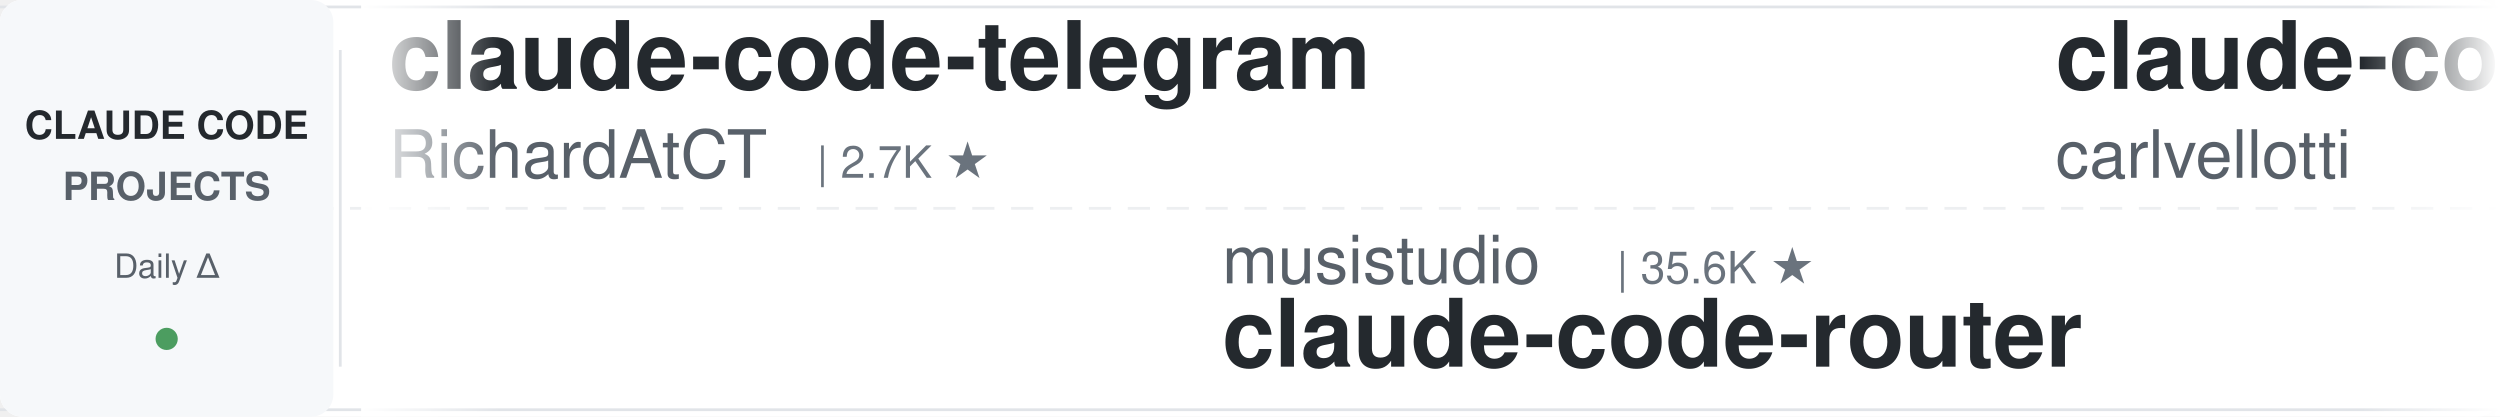
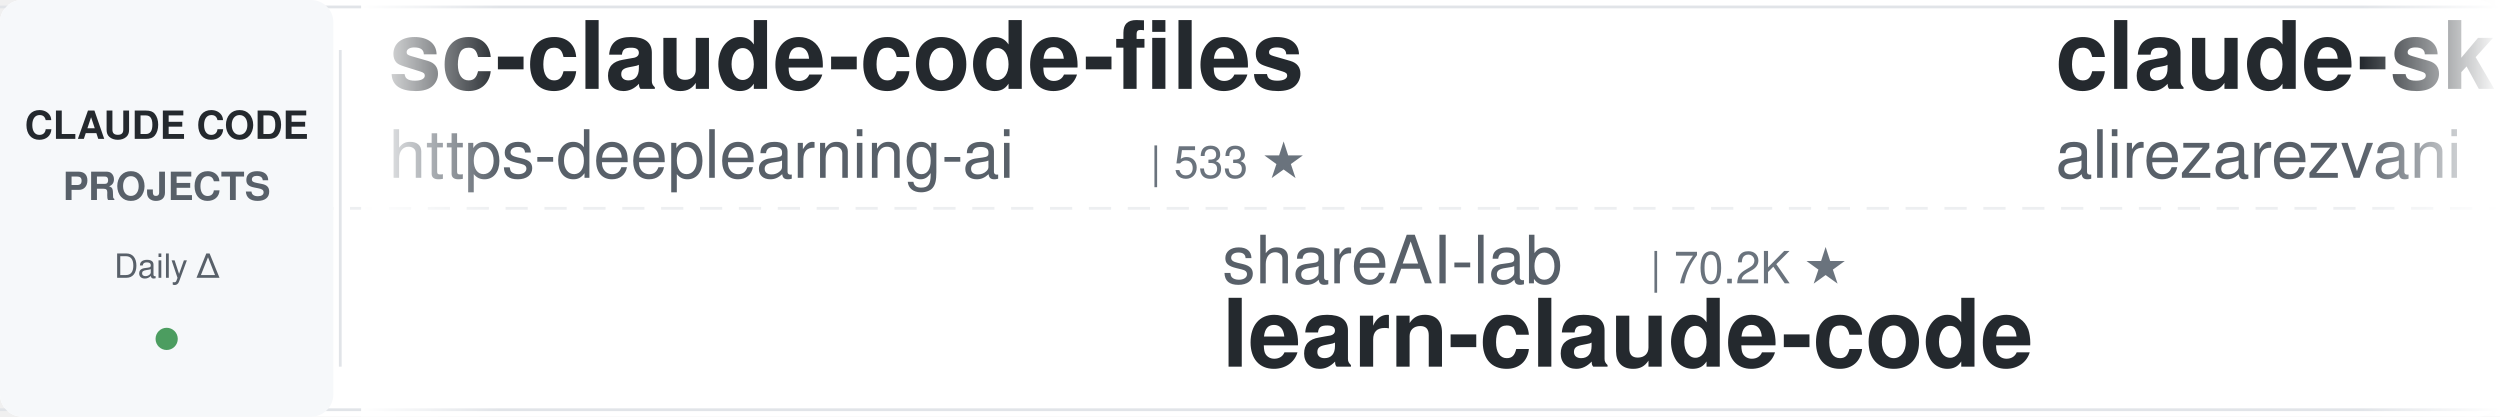
<svg xmlns="http://www.w3.org/2000/svg" width="900" height="150">
  <defs>
    <linearGradient id="leftFade" x1="0%" y1="0%" x2="100%" y2="0%">
      <stop offset="0%" style="stop-color:#ffffff;stop-opacity:1" />
      <stop offset="100%" style="stop-color:#ffffff;stop-opacity:0" />
    </linearGradient>
    <linearGradient id="rightFade" x1="0%" y1="0%" x2="100%" y2="0%">
      <stop offset="0%" style="stop-color:#ffffff;stop-opacity:0" />
      <stop offset="100%" style="stop-color:#ffffff;stop-opacity:1" />
    </linearGradient>
  </defs>
  <rect width="900" height="150" fill="#ffffff" rx="8" />
  <rect x="0" y="2" width="900" height="1" fill="#e1e4e8" />
  <rect x="0" y="147" width="900" height="1" fill="#e1e4e8" />
  <line x1="0" y1="75" x2="900" y2="75" stroke="#e1e4e8" stroke-width="1" stroke-dasharray="8 6" opacity="0.6" />
  <rect x="0" y="0" width="120" height="150" fill="#f6f8fa" rx="8" />
  <text x="60" y="50" font-family="-apple-system, BlinkMacSystemFont, 'Segoe UI', Helvetica, Arial, sans-serif" font-size="14" font-weight="600" fill="#24292e" text-anchor="middle">CLAUDE CODE</text>
  <text x="60" y="72" font-family="-apple-system, BlinkMacSystemFont, 'Segoe UI', Helvetica, Arial, sans-serif" font-size="14" font-weight="600" fill="#586069" text-anchor="middle">PROJECTS</text>
  <text x="60" y="100" font-family="-apple-system, BlinkMacSystemFont, 'Segoe UI', Helvetica, Arial, sans-serif" font-size="12" font-weight="500" fill="#586069" text-anchor="middle">Daily Δ</text>
  <circle cx="60" cy="122" r="4" fill="#22863a" opacity="0.8" />
  <rect x="122" y="18" width="1" height="114" fill="#e1e4e8" />
  <clipPath id="tickerClip">
    <rect x="130" y="0" width="770" height="150" />
  </clipPath>
  <g clip-path="url(#tickerClip)">
    <g id="tickerItems">
      <animateTransform attributeName="transform" attributeType="XML" type="translate" from="0 0" to="-3000 0" dur="54s" repeatCount="indefinite" />
      <g transform="translate(0, 0)">
-         <text x="140" y="32" font-family="-apple-system, BlinkMacSystemFont, 'Segoe UI', Helvetica, Arial, sans-serif" font-size="34" font-weight="600" fill="#24292e">claude-code-telegram</text>
-         <text x="140" y="64" font-family="-apple-system, BlinkMacSystemFont, 'Segoe UI', Helvetica, Arial, sans-serif" font-size="24" font-weight="400" fill="#586069">RichardAtCT</text>
-         <text x="294" y="64" font-family="-apple-system, BlinkMacSystemFont, 'Segoe UI', Helvetica, Arial, sans-serif" font-size="16" font-weight="500" fill="#6a737d">| 2.7K ★</text>
+         <text x="140" y="32" font-family="-apple-system, BlinkMacSystemFont, 'Segoe UI', Helvetica, Arial, sans-serif" font-size="34" font-weight="600" fill="#24292e">sc-claude-code-files</text>
+         <text x="140" y="64" font-family="-apple-system, BlinkMacSystemFont, 'Segoe UI', Helvetica, Arial, sans-serif" font-size="24" font-weight="400" fill="#586069">https-deeplearning-ai</text>
+         <text x="414" y="64" font-family="-apple-system, BlinkMacSystemFont, 'Segoe UI', Helvetica, Arial, sans-serif" font-size="16" font-weight="500" fill="#6a737d">| 533 ★</text>
      </g>
      <g transform="translate(300, 0)">
-         <text x="140" y="102" font-family="-apple-system, BlinkMacSystemFont, 'Segoe UI', Helvetica, Arial, sans-serif" font-size="24" font-weight="400" fill="#586069">musistudio</text>
-         <text x="282" y="102" font-family="-apple-system, BlinkMacSystemFont, 'Segoe UI', Helvetica, Arial, sans-serif" font-size="16" font-weight="500" fill="#6a737d">| 35.6K ★</text>
-         <text x="140" y="132" font-family="-apple-system, BlinkMacSystemFont, 'Segoe UI', Helvetica, Arial, sans-serif" font-size="34" font-weight="600" fill="#24292e">claude-code-router</text>
+         <text x="140" y="102" font-family="-apple-system, BlinkMacSystemFont, 'Segoe UI', Helvetica, Arial, sans-serif" font-size="24" font-weight="400" fill="#586069">shareAI-lab</text>
+         <text x="294" y="102" font-family="-apple-system, BlinkMacSystemFont, 'Segoe UI', Helvetica, Arial, sans-serif" font-size="16" font-weight="500" fill="#6a737d">| 70.2K ★</text>
+         <text x="140" y="132" font-family="-apple-system, BlinkMacSystemFont, 'Segoe UI', Helvetica, Arial, sans-serif" font-size="34" font-weight="600" fill="#24292e">learn-claude-code</text>
      </g>
      <g transform="translate(600, 0)">
-         <text x="140" y="32" font-family="-apple-system, BlinkMacSystemFont, 'Segoe UI', Helvetica, Arial, sans-serif" font-size="34" font-weight="600" fill="#24292e">claude-code-pm-course</text>
-         <text x="140" y="64" font-family="-apple-system, BlinkMacSystemFont, 'Segoe UI', Helvetica, Arial, sans-serif" font-size="24" font-weight="400" fill="#586069">carlvellotti</text>
-         <text x="306" y="64" font-family="-apple-system, BlinkMacSystemFont, 'Segoe UI', Helvetica, Arial, sans-serif" font-size="16" font-weight="500" fill="#6a737d">| 2.1K ★</text>
+         <text x="140" y="32" font-family="-apple-system, BlinkMacSystemFont, 'Segoe UI', Helvetica, Arial, sans-serif" font-size="34" font-weight="600" fill="#24292e">claude-skills</text>
+         <text x="140" y="64" font-family="-apple-system, BlinkMacSystemFont, 'Segoe UI', Helvetica, Arial, sans-serif" font-size="24" font-weight="400" fill="#586069">alirezarezvani</text>
+         <text x="330" y="64" font-family="-apple-system, BlinkMacSystemFont, 'Segoe UI', Helvetica, Arial, sans-serif" font-size="16" font-weight="500" fill="#6a737d">| 21.5K ★</text>
      </g>
      <g transform="translate(900, 0)">
-         <text x="140" y="102" font-family="-apple-system, BlinkMacSystemFont, 'Segoe UI', Helvetica, Arial, sans-serif" font-size="24" font-weight="400" fill="#586069">andrew-kramer-inno</text>
-         <text x="378" y="102" font-family="-apple-system, BlinkMacSystemFont, 'Segoe UI', Helvetica, Arial, sans-serif" font-size="16" font-weight="500" fill="#6a737d">| 594 ★</text>
-         <text x="140" y="132" font-family="-apple-system, BlinkMacSystemFont, 'Segoe UI', Helvetica, Arial, sans-serif" font-size="34" font-weight="600" fill="#24292e">claude-code-source-build</text>
+         <text x="140" y="102" font-family="-apple-system, BlinkMacSystemFont, 'Segoe UI', Helvetica, Arial, sans-serif" font-size="24" font-weight="400" fill="#586069">disler</text>
+         <text x="234" y="102" font-family="-apple-system, BlinkMacSystemFont, 'Segoe UI', Helvetica, Arial, sans-serif" font-size="16" font-weight="500" fill="#6a737d">| 3.8K ★</text>
+         <text x="140" y="132" font-family="-apple-system, BlinkMacSystemFont, 'Segoe UI', Helvetica, Arial, sans-serif" font-size="34" font-weight="600" fill="#24292e">claude-code-hooks-master...</text>
      </g>
      <g transform="translate(1200, 0)">
-         <text x="140" y="32" font-family="-apple-system, BlinkMacSystemFont, 'Segoe UI', Helvetica, Arial, sans-serif" font-size="34" font-weight="600" fill="#24292e">CLIProxyAPI</text>
-         <text x="140" y="64" font-family="-apple-system, BlinkMacSystemFont, 'Segoe UI', Helvetica, Arial, sans-serif" font-size="24" font-weight="400" fill="#586069">router-for-me</text>
-         <text x="318" y="64" font-family="-apple-system, BlinkMacSystemFont, 'Segoe UI', Helvetica, Arial, sans-serif" font-size="16" font-weight="500" fill="#6a737d">| 39.4K ★</text>
+         <text x="140" y="32" font-family="-apple-system, BlinkMacSystemFont, 'Segoe UI', Helvetica, Arial, sans-serif" font-size="34" font-weight="600" fill="#24292e">claude-code-rust</text>
+         <text x="140" y="64" font-family="-apple-system, BlinkMacSystemFont, 'Segoe UI', Helvetica, Arial, sans-serif" font-size="24" font-weight="400" fill="#586069">lorryjovens-hub</text>
+         <text x="342" y="64" font-family="-apple-system, BlinkMacSystemFont, 'Segoe UI', Helvetica, Arial, sans-serif" font-size="16" font-weight="500" fill="#6a737d">| 1.7K ★</text>
      </g>
      <g transform="translate(1500, 0)">
-         <text x="140" y="102" font-family="-apple-system, BlinkMacSystemFont, 'Segoe UI', Helvetica, Arial, sans-serif" font-size="24" font-weight="400" fill="#586069">ChrisWiles</text>
-         <text x="282" y="102" font-family="-apple-system, BlinkMacSystemFont, 'Segoe UI', Helvetica, Arial, sans-serif" font-size="16" font-weight="500" fill="#6a737d">| 6.0K ★</text>
-         <text x="140" y="132" font-family="-apple-system, BlinkMacSystemFont, 'Segoe UI', Helvetica, Arial, sans-serif" font-size="34" font-weight="600" fill="#24292e">claude-code-showcase</text>
+         <text x="140" y="102" font-family="-apple-system, BlinkMacSystemFont, 'Segoe UI', Helvetica, Arial, sans-serif" font-size="24" font-weight="400" fill="#586069">Yeachan-Heo</text>
+         <text x="294" y="102" font-family="-apple-system, BlinkMacSystemFont, 'Segoe UI', Helvetica, Arial, sans-serif" font-size="16" font-weight="500" fill="#6a737d">| 37.5K ★</text>
+         <text x="140" y="132" font-family="-apple-system, BlinkMacSystemFont, 'Segoe UI', Helvetica, Arial, sans-serif" font-size="34" font-weight="600" fill="#24292e">oh-my-claudecode</text>
      </g>
      <g transform="translate(1800, 0)">
+         <text x="140" y="32" font-family="-apple-system, BlinkMacSystemFont, 'Segoe UI', Helvetica, Arial, sans-serif" font-size="34" font-weight="600" fill="#24292e">claude-coder</text>
+         <text x="140" y="64" font-family="-apple-system, BlinkMacSystemFont, 'Segoe UI', Helvetica, Arial, sans-serif" font-size="24" font-weight="400" fill="#586069">kodu-ai</text>
+         <text x="246" y="64" font-family="-apple-system, BlinkMacSystemFont, 'Segoe UI', Helvetica, Arial, sans-serif" font-size="16" font-weight="500" fill="#6a737d">| 5.3K ★</text>
+       </g>
+       <g transform="translate(2100, 0)">
+         <text x="140" y="102" font-family="-apple-system, BlinkMacSystemFont, 'Segoe UI', Helvetica, Arial, sans-serif" font-size="24" font-weight="400" fill="#586069">shanraisshan</text>
+         <text x="306" y="102" font-family="-apple-system, BlinkMacSystemFont, 'Segoe UI', Helvetica, Arial, sans-serif" font-size="16" font-weight="500" fill="#6a737d">| 62.1K ★</text>
+         <text x="140" y="132" font-family="-apple-system, BlinkMacSystemFont, 'Segoe UI', Helvetica, Arial, sans-serif" font-size="34" font-weight="600" fill="#24292e">claude-code-best-practic...</text>
+       </g>
+       <g transform="translate(2400, 0)">
        <text x="140" y="32" font-family="-apple-system, BlinkMacSystemFont, 'Segoe UI', Helvetica, Arial, sans-serif" font-size="34" font-weight="600" fill="#24292e">claude-code-prompts</text>
        <text x="140" y="64" font-family="-apple-system, BlinkMacSystemFont, 'Segoe UI', Helvetica, Arial, sans-serif" font-size="24" font-weight="400" fill="#586069">repowise-dev</text>
        <text x="306" y="64" font-family="-apple-system, BlinkMacSystemFont, 'Segoe UI', Helvetica, Arial, sans-serif" font-size="16" font-weight="500" fill="#6a737d">| 1.1K ★</text>
      </g>
-       <g transform="translate(2100, 0)">
-         <text x="140" y="102" font-family="-apple-system, BlinkMacSystemFont, 'Segoe UI', Helvetica, Arial, sans-serif" font-size="24" font-weight="400" fill="#586069">https-deeplearning-ai</text>
-         <text x="414" y="102" font-family="-apple-system, BlinkMacSystemFont, 'Segoe UI', Helvetica, Arial, sans-serif" font-size="16" font-weight="500" fill="#6a737d">| 533 ★</text>
-         <text x="140" y="132" font-family="-apple-system, BlinkMacSystemFont, 'Segoe UI', Helvetica, Arial, sans-serif" font-size="34" font-weight="600" fill="#24292e">sc-claude-code-files</text>
-       </g>
-       <g transform="translate(2400, 0)">
-         <text x="140" y="32" font-family="-apple-system, BlinkMacSystemFont, 'Segoe UI', Helvetica, Arial, sans-serif" font-size="34" font-weight="600" fill="#24292e">claude-code-proxy</text>
-         <text x="140" y="64" font-family="-apple-system, BlinkMacSystemFont, 'Segoe UI', Helvetica, Arial, sans-serif" font-size="24" font-weight="400" fill="#586069">fuergaosi233</text>
-         <text x="306" y="64" font-family="-apple-system, BlinkMacSystemFont, 'Segoe UI', Helvetica, Arial, sans-serif" font-size="16" font-weight="500" fill="#6a737d">| 2.7K ★</text>
-       </g>
      <g transform="translate(2700, 0)">
-         <text x="140" y="102" font-family="-apple-system, BlinkMacSystemFont, 'Segoe UI', Helvetica, Arial, sans-serif" font-size="24" font-weight="400" fill="#586069">huangjia2019</text>
-         <text x="306" y="102" font-family="-apple-system, BlinkMacSystemFont, 'Segoe UI', Helvetica, Arial, sans-serif" font-size="16" font-weight="500" fill="#6a737d">| 948 ★</text>
-         <text x="140" y="132" font-family="-apple-system, BlinkMacSystemFont, 'Segoe UI', Helvetica, Arial, sans-serif" font-size="34" font-weight="600" fill="#24292e">claude-code-engineering</text>
+         <text x="140" y="102" font-family="-apple-system, BlinkMacSystemFont, 'Segoe UI', Helvetica, Arial, sans-serif" font-size="24" font-weight="400" fill="#586069">wanshuiyin</text>
+         <text x="282" y="102" font-family="-apple-system, BlinkMacSystemFont, 'Segoe UI', Helvetica, Arial, sans-serif" font-size="16" font-weight="500" fill="#6a737d">| 13.1K ★</text>
+         <text x="140" y="132" font-family="-apple-system, BlinkMacSystemFont, 'Segoe UI', Helvetica, Arial, sans-serif" font-size="34" font-weight="600" fill="#24292e">Auto-claude-code-researc...</text>
      </g>
      <g transform="translate(3000, 0)">
-         <text x="140" y="32" font-family="-apple-system, BlinkMacSystemFont, 'Segoe UI', Helvetica, Arial, sans-serif" font-size="34" font-weight="600" fill="#24292e">claude-code-telegram</text>
-         <text x="140" y="64" font-family="-apple-system, BlinkMacSystemFont, 'Segoe UI', Helvetica, Arial, sans-serif" font-size="24" font-weight="400" fill="#586069">RichardAtCT</text>
-         <text x="294" y="64" font-family="-apple-system, BlinkMacSystemFont, 'Segoe UI', Helvetica, Arial, sans-serif" font-size="16" font-weight="500" fill="#6a737d">| 2.7K ★</text>
+         <text x="140" y="32" font-family="-apple-system, BlinkMacSystemFont, 'Segoe UI', Helvetica, Arial, sans-serif" font-size="34" font-weight="600" fill="#24292e">sc-claude-code-files</text>
+         <text x="140" y="64" font-family="-apple-system, BlinkMacSystemFont, 'Segoe UI', Helvetica, Arial, sans-serif" font-size="24" font-weight="400" fill="#586069">https-deeplearning-ai</text>
+         <text x="414" y="64" font-family="-apple-system, BlinkMacSystemFont, 'Segoe UI', Helvetica, Arial, sans-serif" font-size="16" font-weight="500" fill="#6a737d">| 533 ★</text>
      </g>
      <g transform="translate(3300, 0)">
-         <text x="140" y="102" font-family="-apple-system, BlinkMacSystemFont, 'Segoe UI', Helvetica, Arial, sans-serif" font-size="24" font-weight="400" fill="#586069">musistudio</text>
-         <text x="282" y="102" font-family="-apple-system, BlinkMacSystemFont, 'Segoe UI', Helvetica, Arial, sans-serif" font-size="16" font-weight="500" fill="#6a737d">| 35.6K ★</text>
-         <text x="140" y="132" font-family="-apple-system, BlinkMacSystemFont, 'Segoe UI', Helvetica, Arial, sans-serif" font-size="34" font-weight="600" fill="#24292e">claude-code-router</text>
+         <text x="140" y="102" font-family="-apple-system, BlinkMacSystemFont, 'Segoe UI', Helvetica, Arial, sans-serif" font-size="24" font-weight="400" fill="#586069">shareAI-lab</text>
+         <text x="294" y="102" font-family="-apple-system, BlinkMacSystemFont, 'Segoe UI', Helvetica, Arial, sans-serif" font-size="16" font-weight="500" fill="#6a737d">| 70.2K ★</text>
+         <text x="140" y="132" font-family="-apple-system, BlinkMacSystemFont, 'Segoe UI', Helvetica, Arial, sans-serif" font-size="34" font-weight="600" fill="#24292e">learn-claude-code</text>
      </g>
      <g transform="translate(3600, 0)">
-         <text x="140" y="32" font-family="-apple-system, BlinkMacSystemFont, 'Segoe UI', Helvetica, Arial, sans-serif" font-size="34" font-weight="600" fill="#24292e">claude-code-pm-course</text>
-         <text x="140" y="64" font-family="-apple-system, BlinkMacSystemFont, 'Segoe UI', Helvetica, Arial, sans-serif" font-size="24" font-weight="400" fill="#586069">carlvellotti</text>
-         <text x="306" y="64" font-family="-apple-system, BlinkMacSystemFont, 'Segoe UI', Helvetica, Arial, sans-serif" font-size="16" font-weight="500" fill="#6a737d">| 2.1K ★</text>
+         <text x="140" y="32" font-family="-apple-system, BlinkMacSystemFont, 'Segoe UI', Helvetica, Arial, sans-serif" font-size="34" font-weight="600" fill="#24292e">claude-skills</text>
+         <text x="140" y="64" font-family="-apple-system, BlinkMacSystemFont, 'Segoe UI', Helvetica, Arial, sans-serif" font-size="24" font-weight="400" fill="#586069">alirezarezvani</text>
+         <text x="330" y="64" font-family="-apple-system, BlinkMacSystemFont, 'Segoe UI', Helvetica, Arial, sans-serif" font-size="16" font-weight="500" fill="#6a737d">| 21.5K ★</text>
      </g>
      <g transform="translate(3900, 0)">
-         <text x="140" y="102" font-family="-apple-system, BlinkMacSystemFont, 'Segoe UI', Helvetica, Arial, sans-serif" font-size="24" font-weight="400" fill="#586069">andrew-kramer-inno</text>
-         <text x="378" y="102" font-family="-apple-system, BlinkMacSystemFont, 'Segoe UI', Helvetica, Arial, sans-serif" font-size="16" font-weight="500" fill="#6a737d">| 594 ★</text>
-         <text x="140" y="132" font-family="-apple-system, BlinkMacSystemFont, 'Segoe UI', Helvetica, Arial, sans-serif" font-size="34" font-weight="600" fill="#24292e">claude-code-source-build</text>
+         <text x="140" y="102" font-family="-apple-system, BlinkMacSystemFont, 'Segoe UI', Helvetica, Arial, sans-serif" font-size="24" font-weight="400" fill="#586069">disler</text>
+         <text x="234" y="102" font-family="-apple-system, BlinkMacSystemFont, 'Segoe UI', Helvetica, Arial, sans-serif" font-size="16" font-weight="500" fill="#6a737d">| 3.8K ★</text>
+         <text x="140" y="132" font-family="-apple-system, BlinkMacSystemFont, 'Segoe UI', Helvetica, Arial, sans-serif" font-size="34" font-weight="600" fill="#24292e">claude-code-hooks-master...</text>
      </g>
    </g>
  </g>
  <rect x="130" y="0" width="50" height="150" fill="url(#leftFade)" />
  <rect x="850" y="0" width="50" height="150" fill="url(#rightFade)" />
</svg>
